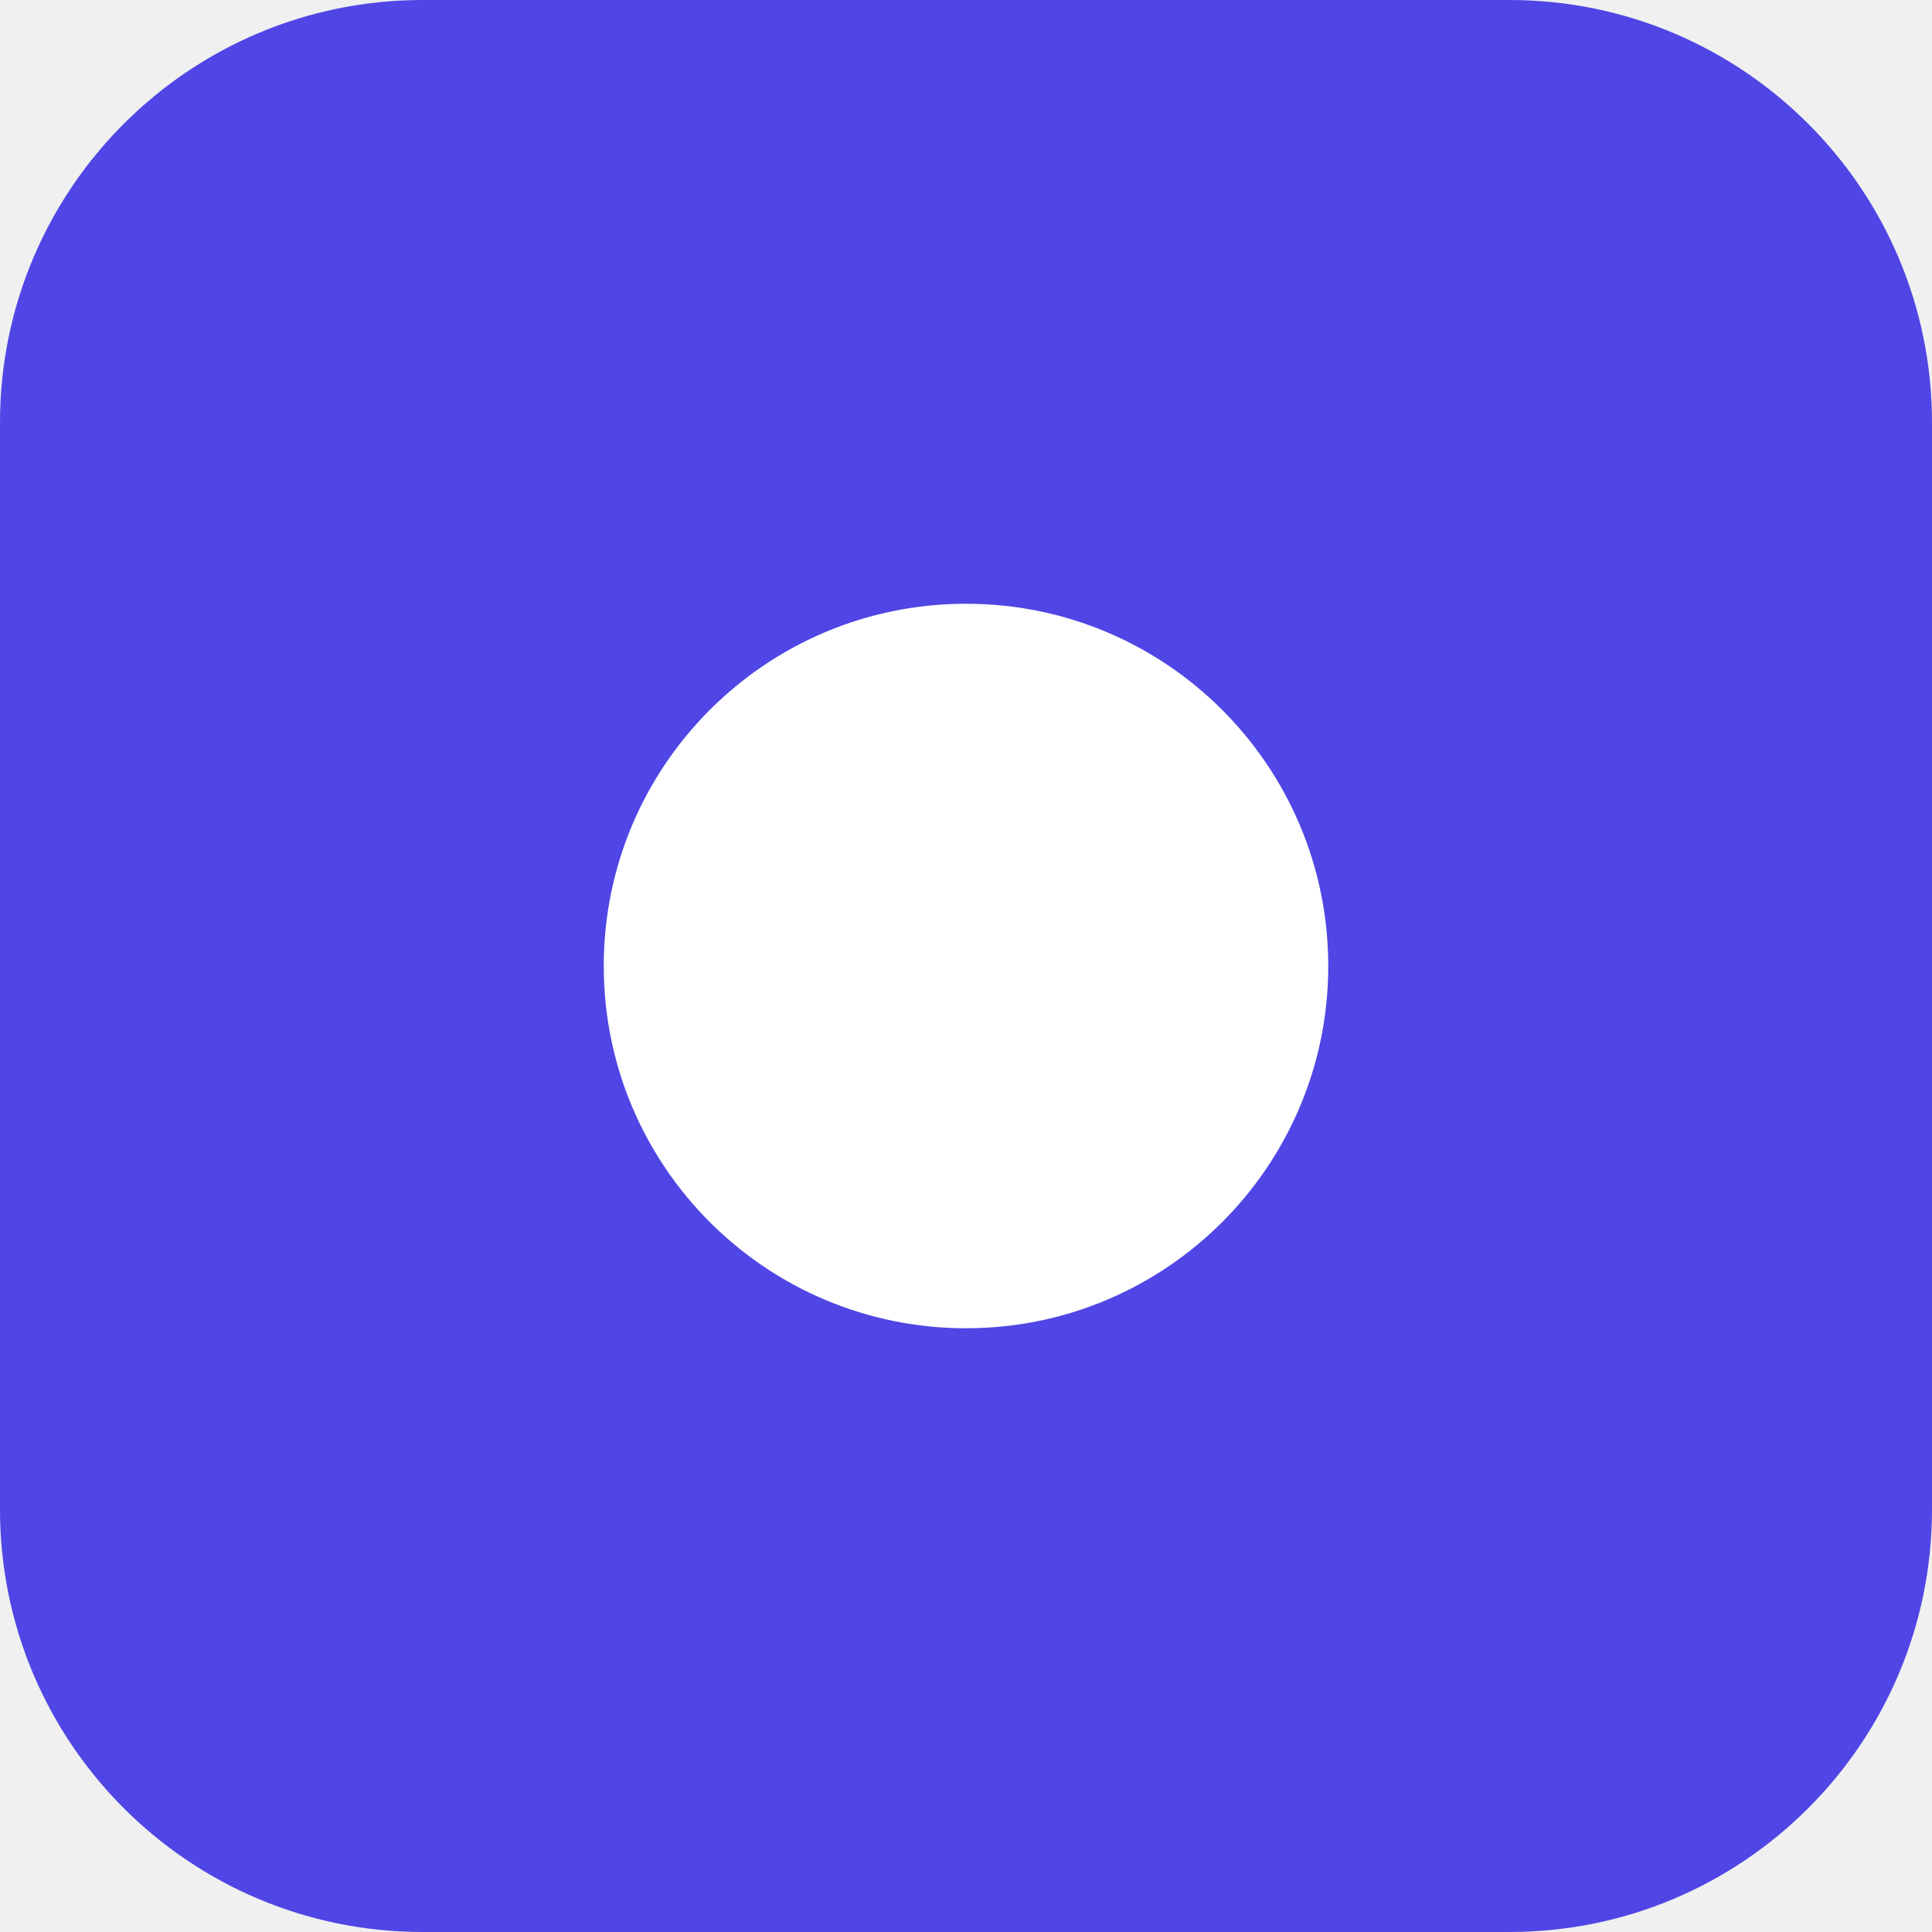
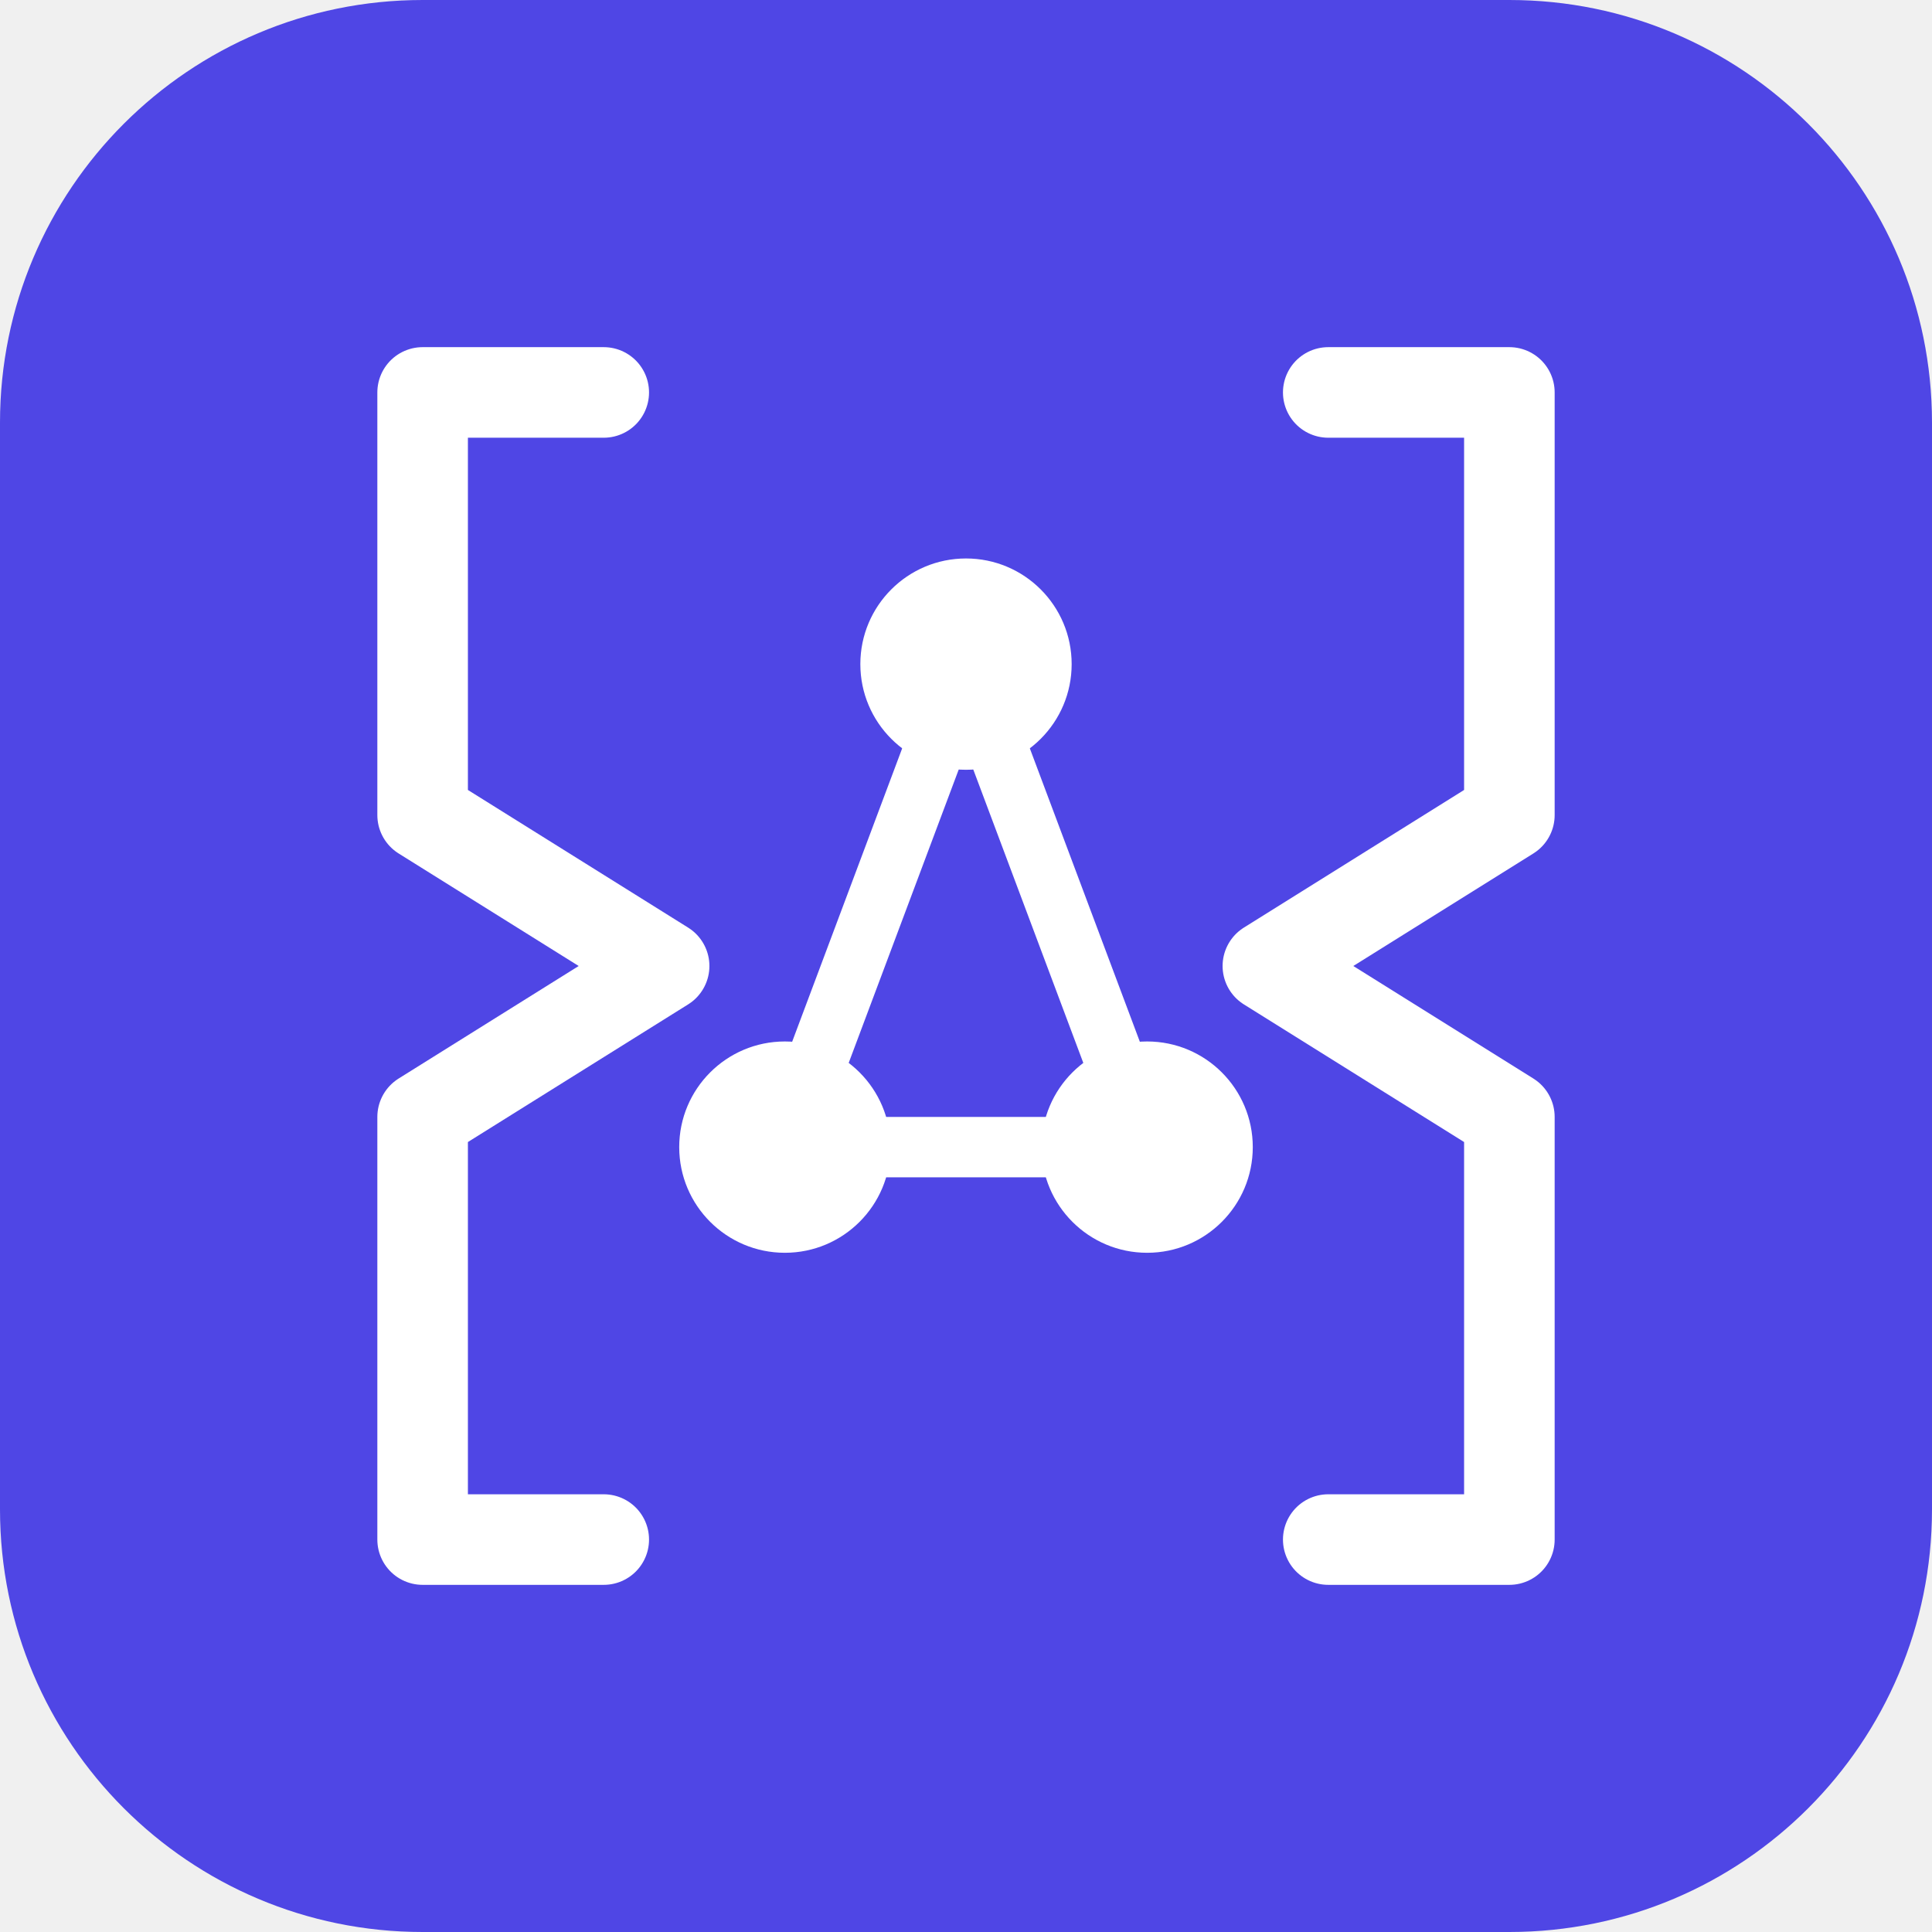
<svg xmlns="http://www.w3.org/2000/svg" viewBox="0 0 64 64">
  <rect width="64" height="64" rx="14" fill="#4f46e5" />
-   <circle cx="32" cy="32" r="12" fill="#ffffff" />
+   <path d="M 20 13 H 14 V 27 L 22 32 L 14 37 V 51 H 20" fill="none" stroke="#ffffff" stroke-width="3" stroke-linecap="round" stroke-linejoin="round" />
+   <path d="M 44 13 H 50 V 27 L 42 32 L 50 37 V 51 H 44" fill="none" stroke="#ffffff" stroke-width="3" stroke-linecap="round" stroke-linejoin="round" />
+   <line x1="32" y1="22" x2="26" y2="38" stroke="#ffffff" stroke-width="2" />
+   <line x1="32" y1="22" x2="38" y2="38" stroke="#ffffff" stroke-width="2" />
+   <line x1="26" y1="38" x2="38" y2="38" stroke="#ffffff" stroke-width="2" />
+   <circle cx="32" cy="22" r="3.5" fill="#ffffff" />
+   <circle cx="26" cy="38" r="3.5" fill="#ffffff" />
+   <circle cx="38" cy="38" r="3.5" fill="#ffffff" />
</svg>
